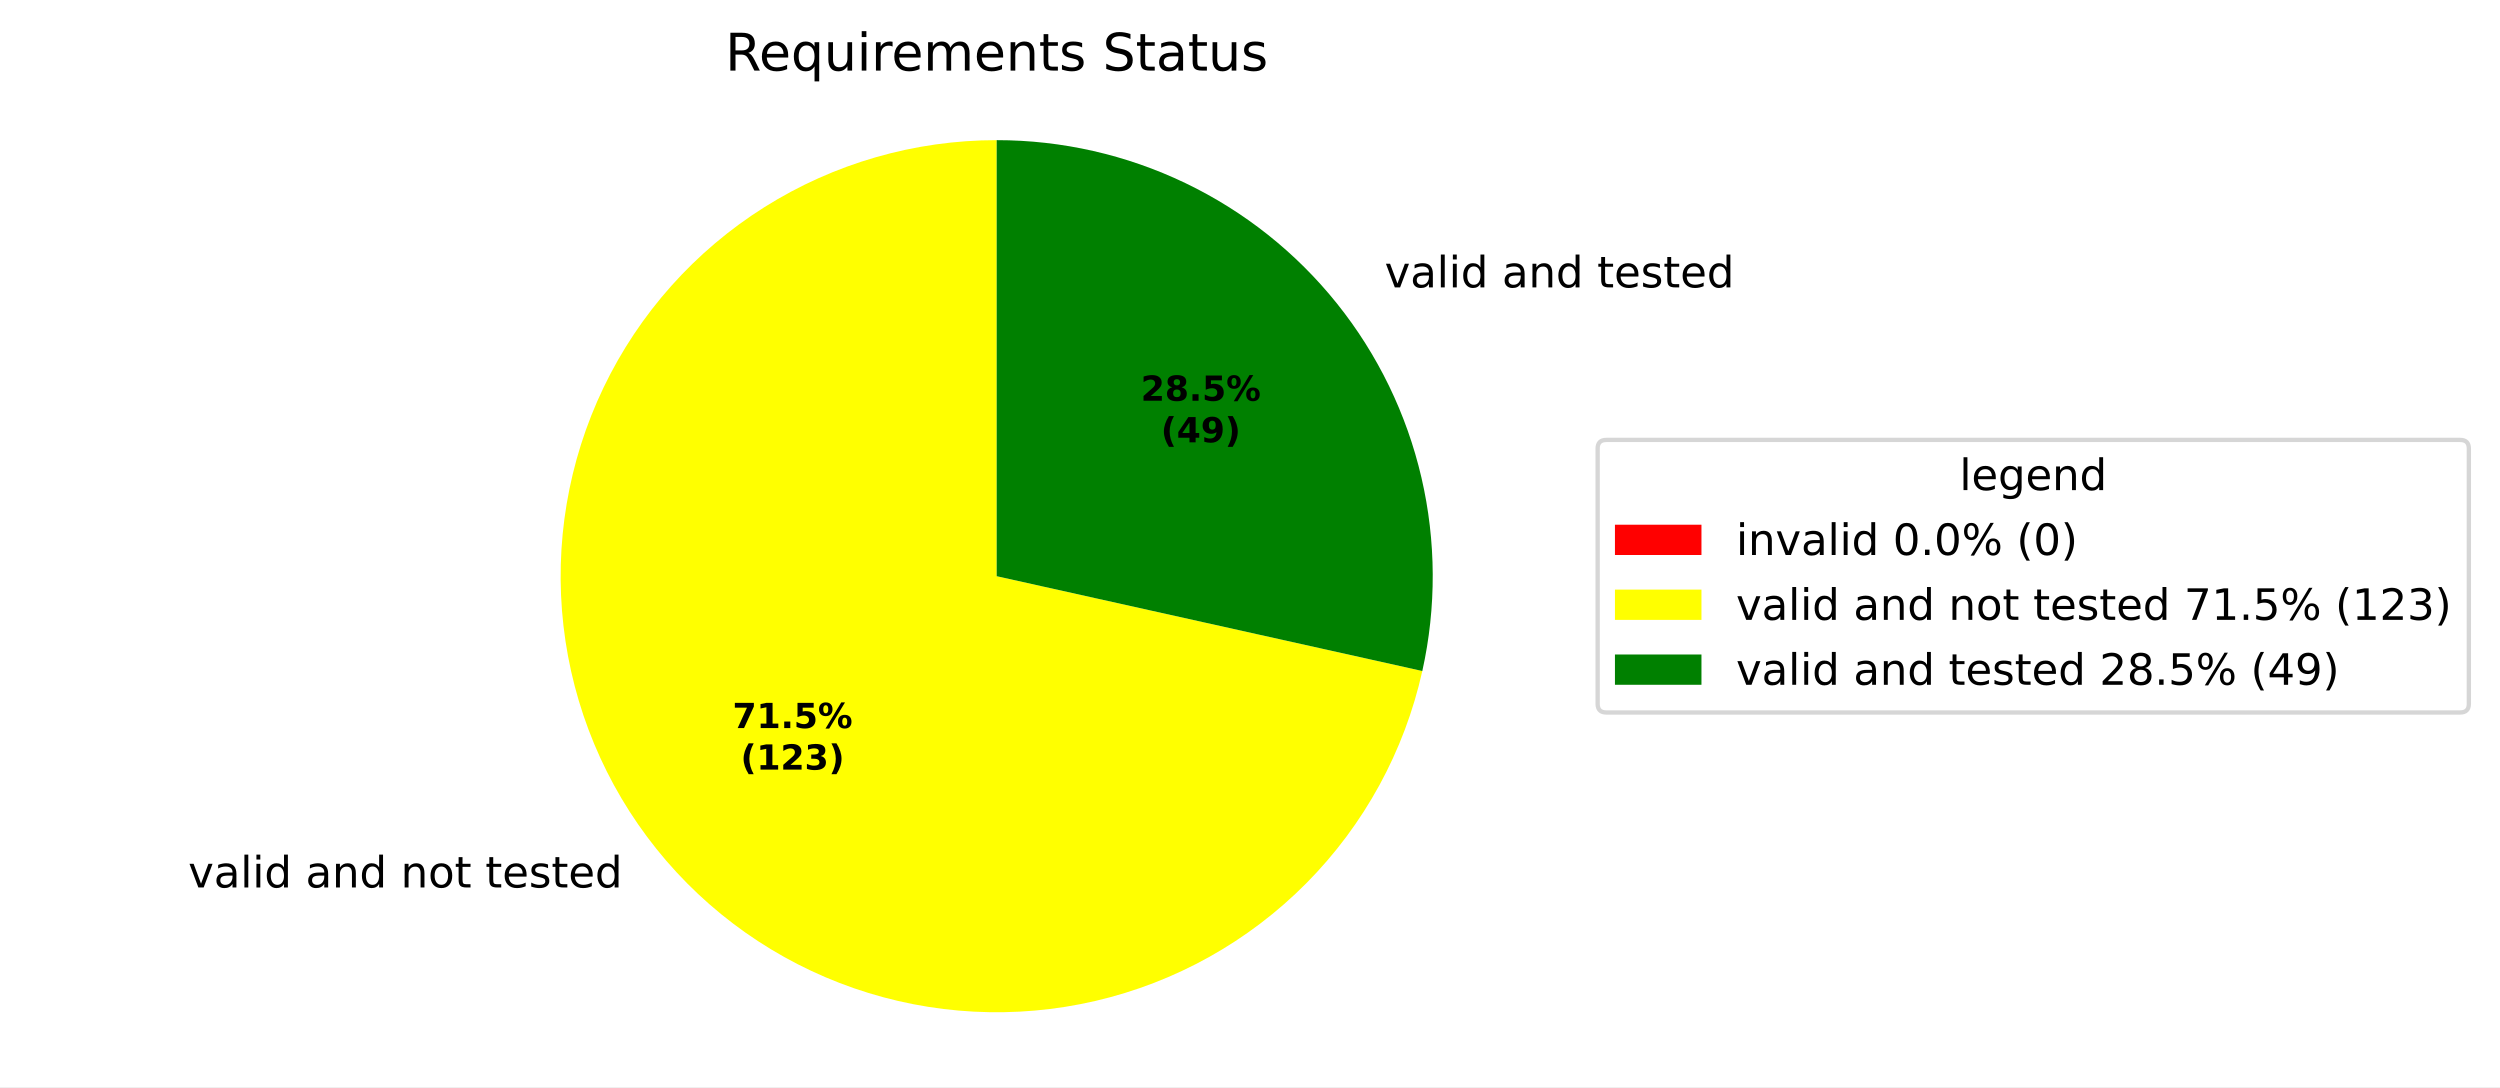
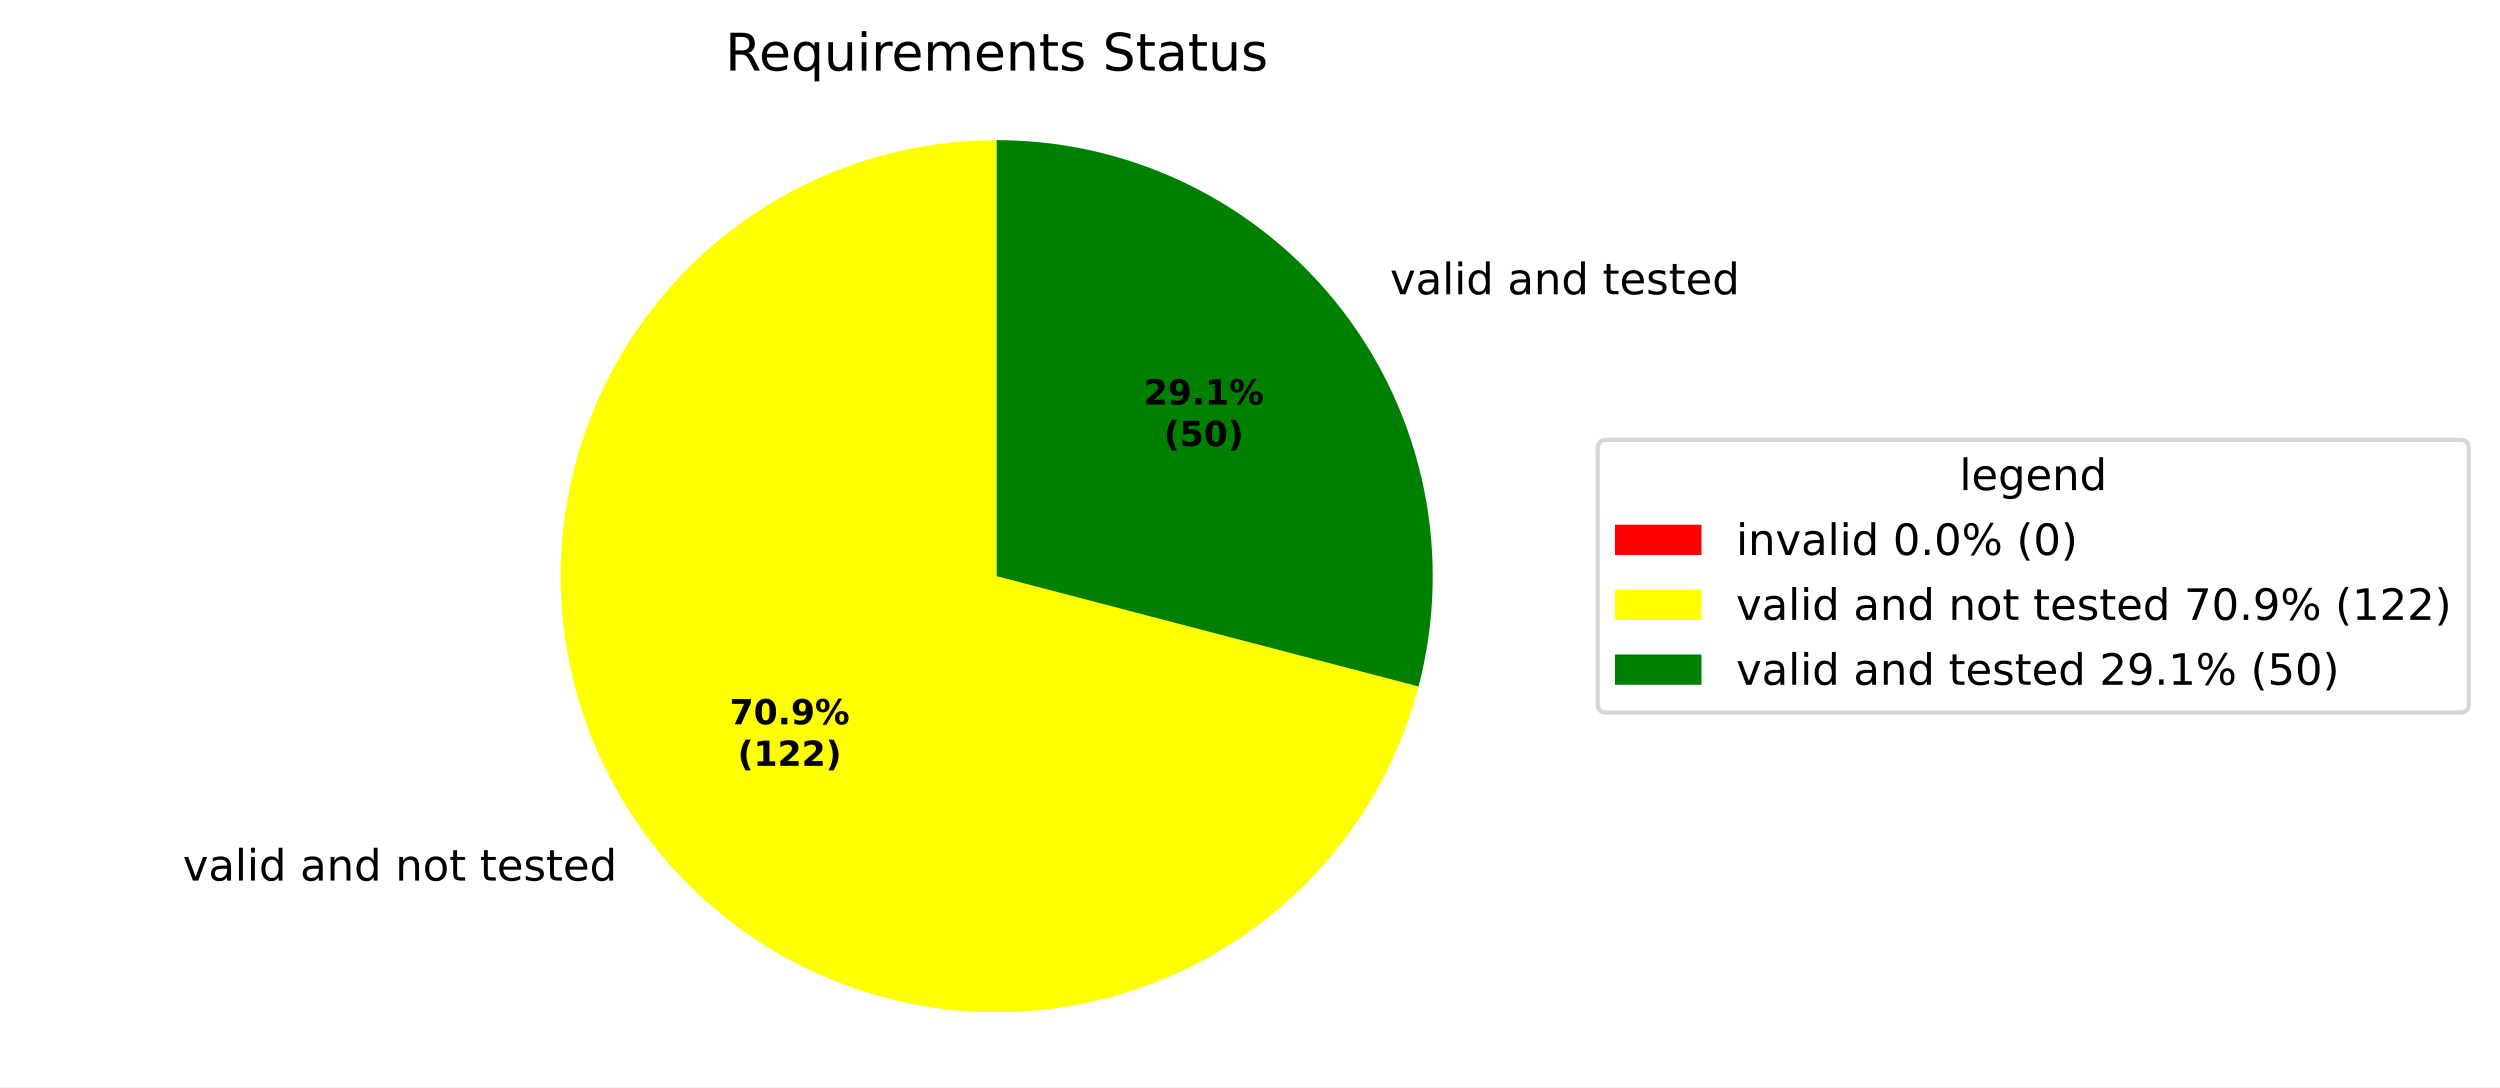
<svg xmlns="http://www.w3.org/2000/svg" xmlns:xlink="http://www.w3.org/1999/xlink" width="577.915pt" height="251.278pt" viewBox="0 0 577.915 251.278" version="1.1">
  <defs>
    <style type="text/css">*{stroke-linejoin: round; stroke-linecap: butt}</style>
  </defs>
  <g id="figure_1">
    <g id="patch_1">
      <path d="M 0 251.278  L 577.915 251.278  L 577.915 0  L 0 0  z " style="fill: #ffffff" />
    </g>
    <g id="axes_1">
      <g id="patch_2">
        <path d="M 230.4 32.398  C 230.4 32.398 230.4 32.398 230.4 32.398  L 230.4 133.198  z " style="fill: #ff0000" />
      </g>
      <g id="patch_3">
-         <path d="M 230.4 32.398  C 211.405 32.398 192.792 37.767 176.715 47.883  C 160.639 58 147.744 72.457 139.525 89.581  C 131.306 106.706 128.092 125.809 130.256 144.68  C 132.42 163.551 139.874 181.432 151.756 196.252  C 163.637 211.071 179.469 222.235 197.418 228.45  C 215.367 234.665 234.713 235.682 253.215 231.383  C 271.716 227.084 288.631 217.641 302.001 204.149  C 315.371 190.656 324.659 173.656 328.789 155.115  L 230.4 133.198  z " style="fill: #ffff00" />
+         <path d="M 230.4 32.398  C 211.562 32.398 193.095 37.679 177.106 47.639  C 161.116 57.599 148.234 71.845 139.927 88.753  C 131.621 105.661 128.219 124.564 130.108 143.307  C 131.997 162.051 139.104 179.894 150.617 194.805  C 162.13 209.715 177.596 221.104 195.252 227.672  C 212.908 234.241 232.057 235.73 250.516 231.971  C 268.976 228.211 286.017 219.351 299.697 206.401  C 313.378 193.45 323.158 176.92 327.923 158.694  L 230.4 133.198  z " style="fill: #ffff00" />
      </g>
      <g id="patch_4">
-         <path d="M 328.789 155.115  C 332.071 140.378 332.002 125.09 328.584 110.384  C 325.167 95.677 318.489 81.925 309.044 70.145  C 299.6 58.365 287.629 48.857 274.017 42.323  C 260.405 35.79 245.498 32.398 230.4 32.398  L 230.4 133.198  z " style="fill: #008000" />
+         <path d="M 327.923 158.694  C 331.82 143.786 332.248 128.181 329.172 113.082  C 326.097 97.983 319.601 83.788 310.183 71.592  C 300.765 59.396 288.675 49.52 274.845 42.726  C 261.015 35.931 245.809 32.398 230.4 32.398  L 230.4 133.198  z " style="fill: #008000" />
      </g>
      <g id="matplotlib.axis_1" />
      <g id="matplotlib.axis_2" />
      <g id="text_1">
-         <g transform="translate(40.33168 205.155) scale(0.1 -0.1)">
+         <g transform="translate(39.07938 203.5634) scale(0.1 -0.1)">
          <defs>
            <path id="DejaVuSans-3" transform="scale(0.015625)" />
            <path id="DejaVuSans-59" d="M 191 3500  L 800 3500  L 1894 563  L 2988 3500  L 3597 3500  L 2284 0  L 1503 0  L 191 3500  z " transform="scale(0.015625)" />
            <path id="DejaVuSans-44" d="M 2194 1759  Q 1497 1759 1228 1600  Q 959 1441 959 1056  Q 959 750 1161 570  Q 1363 391 1709 391  Q 2188 391 2477 730  Q 2766 1069 2766 1631  L 2766 1759  L 2194 1759  z M 3341 1997  L 3341 0  L 2766 0  L 2766 531  Q 2569 213 2275 61  Q 1981 -91 1556 -91  Q 1019 -91 701 211  Q 384 513 384 1019  Q 384 1609 779 1909  Q 1175 2209 1959 2209  L 2766 2209  L 2766 2266  Q 2766 2663 2505 2880  Q 2244 3097 1772 3097  Q 1472 3097 1187 3025  Q 903 2953 641 2809  L 641 3341  Q 956 3463 1253 3523  Q 1550 3584 1831 3584  Q 2591 3584 2966 3190  Q 3341 2797 3341 1997  z " transform="scale(0.015625)" />
            <path id="DejaVuSans-4f" d="M 603 4863  L 1178 4863  L 1178 0  L 603 0  L 603 4863  z " transform="scale(0.015625)" />
            <path id="DejaVuSans-4c" d="M 603 3500  L 1178 3500  L 1178 0  L 603 0  L 603 3500  z M 603 4863  L 1178 4863  L 1178 4134  L 603 4134  L 603 4863  z " transform="scale(0.015625)" />
            <path id="DejaVuSans-47" d="M 2906 2969  L 2906 4863  L 3481 4863  L 3481 0  L 2906 0  L 2906 525  Q 2725 213 2448 61  Q 2172 -91 1784 -91  Q 1150 -91 751 415  Q 353 922 353 1747  Q 353 2572 751 3078  Q 1150 3584 1784 3584  Q 2172 3584 2448 3432  Q 2725 3281 2906 2969  z M 947 1747  Q 947 1113 1208 752  Q 1469 391 1925 391  Q 2381 391 2643 752  Q 2906 1113 2906 1747  Q 2906 2381 2643 2742  Q 2381 3103 1925 3103  Q 1469 3103 1208 2742  Q 947 2381 947 1747  z " transform="scale(0.015625)" />
            <path id="DejaVuSans-51" d="M 3513 2113  L 3513 0  L 2938 0  L 2938 2094  Q 2938 2591 2744 2837  Q 2550 3084 2163 3084  Q 1697 3084 1428 2787  Q 1159 2491 1159 1978  L 1159 0  L 581 0  L 581 3500  L 1159 3500  L 1159 2956  Q 1366 3272 1645 3428  Q 1925 3584 2291 3584  Q 2894 3584 3203 3211  Q 3513 2838 3513 2113  z " transform="scale(0.015625)" />
            <path id="DejaVuSans-52" d="M 1959 3097  Q 1497 3097 1228 2736  Q 959 2375 959 1747  Q 959 1119 1226 758  Q 1494 397 1959 397  Q 2419 397 2687 759  Q 2956 1122 2956 1747  Q 2956 2369 2687 2733  Q 2419 3097 1959 3097  z M 1959 3584  Q 2709 3584 3137 3096  Q 3566 2609 3566 1747  Q 3566 888 3137 398  Q 2709 -91 1959 -91  Q 1206 -91 779 398  Q 353 888 353 1747  Q 353 2609 779 3096  Q 1206 3584 1959 3584  z " transform="scale(0.015625)" />
            <path id="DejaVuSans-57" d="M 1172 4494  L 1172 3500  L 2356 3500  L 2356 3053  L 1172 3053  L 1172 1153  Q 1172 725 1289 603  Q 1406 481 1766 481  L 2356 481  L 2356 0  L 1766 0  Q 1100 0 847 248  Q 594 497 594 1153  L 594 3053  L 172 3053  L 172 3500  L 594 3500  L 594 4494  L 1172 4494  z " transform="scale(0.015625)" />
            <path id="DejaVuSans-48" d="M 3597 1894  L 3597 1613  L 953 1613  Q 991 1019 1311 708  Q 1631 397 2203 397  Q 2534 397 2845 478  Q 3156 559 3463 722  L 3463 178  Q 3153 47 2828 -22  Q 2503 -91 2169 -91  Q 1331 -91 842 396  Q 353 884 353 1716  Q 353 2575 817 3079  Q 1281 3584 2069 3584  Q 2775 3584 3186 3129  Q 3597 2675 3597 1894  z M 3022 2063  Q 3016 2534 2758 2815  Q 2500 3097 2075 3097  Q 1594 3097 1305 2825  Q 1016 2553 972 2059  L 3022 2063  z " transform="scale(0.015625)" />
            <path id="DejaVuSans-56" d="M 2834 3397  L 2834 2853  Q 2591 2978 2328 3040  Q 2066 3103 1784 3103  Q 1356 3103 1142 2972  Q 928 2841 928 2578  Q 928 2378 1081 2264  Q 1234 2150 1697 2047  L 1894 2003  Q 2506 1872 2764 1633  Q 3022 1394 3022 966  Q 3022 478 2636 193  Q 2250 -91 1575 -91  Q 1294 -91 989 -36  Q 684 19 347 128  L 347 722  Q 666 556 975 473  Q 1284 391 1588 391  Q 1994 391 2212 530  Q 2431 669 2431 922  Q 2431 1156 2273 1281  Q 2116 1406 1581 1522  L 1381 1569  Q 847 1681 609 1914  Q 372 2147 372 2553  Q 372 3047 722 3315  Q 1072 3584 1716 3584  Q 2034 3584 2315 3537  Q 2597 3491 2834 3397  z " transform="scale(0.015625)" />
          </defs>
          <use xlink:href="#DejaVuSans-3" />
          <use xlink:href="#DejaVuSans-59" transform="translate(31.78125 0)" />
          <use xlink:href="#DejaVuSans-44" transform="translate(90.96875 0)" />
          <use xlink:href="#DejaVuSans-4f" transform="translate(152.25 0)" />
          <use xlink:href="#DejaVuSans-4c" transform="translate(180.0312 0)" />
          <use xlink:href="#DejaVuSans-47" transform="translate(207.8125 0)" />
          <use xlink:href="#DejaVuSans-3" transform="translate(271.2969 0)" />
          <use xlink:href="#DejaVuSans-44" transform="translate(303.0781 0)" />
          <use xlink:href="#DejaVuSans-51" transform="translate(364.3594 0)" />
          <use xlink:href="#DejaVuSans-47" transform="translate(427.7344 0)" />
          <use xlink:href="#DejaVuSans-3" transform="translate(491.2188 0)" />
          <use xlink:href="#DejaVuSans-51" transform="translate(523 0)" />
          <use xlink:href="#DejaVuSans-52" transform="translate(586.375 0)" />
          <use xlink:href="#DejaVuSans-57" transform="translate(647.5625 0)" />
          <use xlink:href="#DejaVuSans-3" transform="translate(686.7656 0)" />
          <use xlink:href="#DejaVuSans-57" transform="translate(718.5469 0)" />
          <use xlink:href="#DejaVuSans-48" transform="translate(757.75 0)" />
          <use xlink:href="#DejaVuSans-56" transform="translate(819.2812 0)" />
          <use xlink:href="#DejaVuSans-57" transform="translate(871.375 0)" />
          <use xlink:href="#DejaVuSans-48" transform="translate(910.5781 0)" />
          <use xlink:href="#DejaVuSans-47" transform="translate(972.1094 0)" />
        </g>
      </g>
      <g id="text_2">
-         <g transform="translate(316.9089 66.43771) scale(0.1 -0.1)">
+         <g transform="translate(318.1613 68.02928) scale(0.1 -0.1)">
          <use xlink:href="#DejaVuSans-3" />
          <use xlink:href="#DejaVuSans-59" transform="translate(31.78125 0)" />
          <use xlink:href="#DejaVuSans-44" transform="translate(90.96875 0)" />
          <use xlink:href="#DejaVuSans-4f" transform="translate(152.25 0)" />
          <use xlink:href="#DejaVuSans-4c" transform="translate(180.0312 0)" />
          <use xlink:href="#DejaVuSans-47" transform="translate(207.8125 0)" />
          <use xlink:href="#DejaVuSans-3" transform="translate(271.2969 0)" />
          <use xlink:href="#DejaVuSans-44" transform="translate(303.0781 0)" />
          <use xlink:href="#DejaVuSans-51" transform="translate(364.3594 0)" />
          <use xlink:href="#DejaVuSans-47" transform="translate(427.7344 0)" />
          <use xlink:href="#DejaVuSans-3" transform="translate(491.2188 0)" />
          <use xlink:href="#DejaVuSans-57" transform="translate(523 0)" />
          <use xlink:href="#DejaVuSans-48" transform="translate(562.2031 0)" />
          <use xlink:href="#DejaVuSans-56" transform="translate(623.7344 0)" />
          <use xlink:href="#DejaVuSans-57" transform="translate(675.8281 0)" />
          <use xlink:href="#DejaVuSans-48" transform="translate(715.0312 0)" />
          <use xlink:href="#DejaVuSans-47" transform="translate(776.5625 0)" />
        </g>
      </g>
      <g id="text_3">
-         <g transform="translate(169.3364 168.3076) scale(0.08 -0.08)">
+         <g transform="translate(168.6534 167.4395) scale(0.08 -0.08)">
          <defs>
            <path id="DejaVuSans-Bold-1a" d="M 428 4666  L 3944 4666  L 3944 3988  L 2125 0  L 953 0  L 2675 3781  L 428 3781  L 428 4666  z " transform="scale(0.015625)" />
+             <path id="DejaVuSans-Bold-13" d="M 2944 2338  Q 2944 3213 2780 3570  Q 2616 3928 2228 3928  Q 1841 3928 1675 3570  Q 1509 3213 1509 2338  Q 1509 1453 1675 1090  Q 1841 728 2228 728  Q 2613 728 2778 1090  Q 2944 1453 2944 2338  z M 4147 2328  Q 4147 1169 3647 539  Q 3147 -91 2228 -91  Q 1306 -91 806 539  Q 306 1169 306 2328  Q 306 3491 806 4120  Q 1306 4750 2228 4750  Q 3147 4750 3647 4120  Q 4147 3491 4147 2328  z " transform="scale(0.015625)" />
+             <path id="DejaVuSans-Bold-11" d="M 653 1209  L 1778 1209  L 1778 0  L 653 0  L 653 1209  z " transform="scale(0.015625)" />
+             <path id="DejaVuSans-Bold-1c" d="M 641 103  L 641 966  Q 928 831 1190 764  Q 1453 697 1709 697  Q 2247 697 2547 995  Q 2847 1294 2900 1881  Q 2688 1725 2447 1647  Q 2206 1569 1925 1569  Q 1209 1569 770 1986  Q 331 2403 331 3084  Q 331 3838 820 4291  Q 1309 4744 2131 4744  Q 3044 4744 3544 4128  Q 4044 3513 4044 2388  Q 4044 1231 3459 570  Q 2875 -91 1856 -91  Q 1528 -91 1228 -42  Q 928 6 641 103  z M 2125 2350  Q 2441 2350 2600 2554  Q 2759 2759 2759 3169  Q 2759 3575 2600 3781  Q 2441 3988 2125 3988  Q 1809 3988 1650 3781  Q 1491 3575 1491 3169  Q 1491 2759 1650 2554  Q 1809 2350 2125 2350  z " transform="scale(0.015625)" />
+             <path id="DejaVuSans-Bold-8" d="M 4959 1925  Q 4738 1925 4616 1733  Q 4494 1541 4494 1184  Q 4494 825 4614 633  Q 4734 441 4959 441  Q 5184 441 5303 633  Q 5422 825 5422 1184  Q 5422 1541 5301 1733  Q 5181 1925 4959 1925  z M 4959 2450  Q 5541 2450 5875 2112  Q 6209 1775 6209 1184  Q 6209 594 5875 251  Q 5541 -91 4959 -91  Q 4378 -91 4042 251  Q 3706 594 3706 1184  Q 3706 1772 4042 2111  Q 4378 2450 4959 2450  z M 2094 -91  L 1403 -91  L 4319 4750  L 5013 4750  L 2094 -91  z M 1453 4750  Q 2034 4750 2367 4411  Q 2700 4072 2700 3481  Q 2700 2891 2367 2550  Q 2034 2209 1453 2209  Q 872 2209 539 2550  Q 206 2891 206 3481  Q 206 4072 539 4411  Q 872 4750 1453 4750  z M 1453 4225  Q 1228 4225 1106 4031  Q 984 3838 984 3481  Q 984 3122 1106 2926  Q 1228 2731 1453 2731  Q 1678 2731 1798 2926  Q 1919 3122 1919 3481  Q 1919 3838 1797 4031  Q 1675 4225 1453 4225  z " transform="scale(0.015625)" />
+           </defs>
+           <use xlink:href="#DejaVuSans-Bold-1a" />
+           <use xlink:href="#DejaVuSans-Bold-13" transform="translate(69.57812 0)" />
+           <use xlink:href="#DejaVuSans-Bold-11" transform="translate(139.1562 0)" />
+           <use xlink:href="#DejaVuSans-Bold-1c" transform="translate(177.1406 0)" />
+           <use xlink:href="#DejaVuSans-Bold-8" transform="translate(246.7188 0)" />
+         </g>
+         <g transform="translate(170.5246 177.041) scale(0.08 -0.08)">
+           <defs>
+             <path id="DejaVuSans-Bold-b" d="M 2413 -844  L 1484 -844  Q 1006 -72 778 623  Q 550 1319 550 2003  Q 550 2688 779 3389  Q 1009 4091 1484 4856  L 2413 4856  Q 2013 4116 1813 3408  Q 1613 2700 1613 2009  Q 1613 1319 1811 609  Q 2009 -100 2413 -844  z " transform="scale(0.015625)" />
            <path id="DejaVuSans-Bold-14" d="M 750 831  L 1813 831  L 1813 3847  L 722 3622  L 722 4441  L 1806 4666  L 2950 4666  L 2950 831  L 4013 831  L 4013 0  L 750 0  L 750 831  z " transform="scale(0.015625)" />
-             <path id="DejaVuSans-Bold-11" d="M 653 1209  L 1778 1209  L 1778 0  L 653 0  L 653 1209  z " transform="scale(0.015625)" />
-             <path id="DejaVuSans-Bold-18" d="M 678 4666  L 3669 4666  L 3669 3781  L 1638 3781  L 1638 3059  Q 1775 3097 1914 3117  Q 2053 3138 2203 3138  Q 3056 3138 3531 2711  Q 4006 2284 4006 1522  Q 4006 766 3489 337  Q 2972 -91 2053 -91  Q 1656 -91 1267 -14  Q 878 63 494 219  L 494 1166  Q 875 947 1217 837  Q 1559 728 1863 728  Q 2300 728 2551 942  Q 2803 1156 2803 1522  Q 2803 1891 2551 2103  Q 2300 2316 1863 2316  Q 1603 2316 1309 2248  Q 1016 2181 678 2041  L 678 4666  z " transform="scale(0.015625)" />
-             <path id="DejaVuSans-Bold-8" d="M 4959 1925  Q 4738 1925 4616 1733  Q 4494 1541 4494 1184  Q 4494 825 4614 633  Q 4734 441 4959 441  Q 5184 441 5303 633  Q 5422 825 5422 1184  Q 5422 1541 5301 1733  Q 5181 1925 4959 1925  z M 4959 2450  Q 5541 2450 5875 2112  Q 6209 1775 6209 1184  Q 6209 594 5875 251  Q 5541 -91 4959 -91  Q 4378 -91 4042 251  Q 3706 594 3706 1184  Q 3706 1772 4042 2111  Q 4378 2450 4959 2450  z M 2094 -91  L 1403 -91  L 4319 4750  L 5013 4750  L 2094 -91  z M 1453 4750  Q 2034 4750 2367 4411  Q 2700 4072 2700 3481  Q 2700 2891 2367 2550  Q 2034 2209 1453 2209  Q 872 2209 539 2550  Q 206 2891 206 3481  Q 206 4072 539 4411  Q 872 4750 1453 4750  z M 1453 4225  Q 1228 4225 1106 4031  Q 984 3838 984 3481  Q 984 3122 1106 2926  Q 1228 2731 1453 2731  Q 1678 2731 1798 2926  Q 1919 3122 1919 3481  Q 1919 3838 1797 4031  Q 1675 4225 1453 4225  z " transform="scale(0.015625)" />
-           </defs>
-           <use xlink:href="#DejaVuSans-Bold-1a" />
-           <use xlink:href="#DejaVuSans-Bold-14" transform="translate(69.57812 0)" />
-           <use xlink:href="#DejaVuSans-Bold-11" transform="translate(139.1562 0)" />
-           <use xlink:href="#DejaVuSans-Bold-18" transform="translate(177.1406 0)" />
-           <use xlink:href="#DejaVuSans-Bold-8" transform="translate(246.7188 0)" />
-         </g>
-         <g transform="translate(171.2077 177.9092) scale(0.08 -0.08)">
-           <defs>
-             <path id="DejaVuSans-Bold-b" d="M 2413 -844  L 1484 -844  Q 1006 -72 778 623  Q 550 1319 550 2003  Q 550 2688 779 3389  Q 1009 4091 1484 4856  L 2413 4856  Q 2013 4116 1813 3408  Q 1613 2700 1613 2009  Q 1613 1319 1811 609  Q 2009 -100 2413 -844  z " transform="scale(0.015625)" />
            <path id="DejaVuSans-Bold-15" d="M 1844 884  L 3897 884  L 3897 0  L 506 0  L 506 884  L 2209 2388  Q 2438 2594 2547 2791  Q 2656 2988 2656 3200  Q 2656 3528 2436 3728  Q 2216 3928 1850 3928  Q 1569 3928 1234 3808  Q 900 3688 519 3450  L 519 4475  Q 925 4609 1322 4679  Q 1719 4750 2100 4750  Q 2938 4750 3402 4381  Q 3866 4013 3866 3353  Q 3866 2972 3669 2642  Q 3472 2313 2841 1759  L 1844 884  z " transform="scale(0.015625)" />
-             <path id="DejaVuSans-Bold-16" d="M 2981 2516  Q 3453 2394 3698 2092  Q 3944 1791 3944 1325  Q 3944 631 3412 270  Q 2881 -91 1863 -91  Q 1503 -91 1142 -33  Q 781 25 428 141  L 428 1069  Q 766 900 1098 814  Q 1431 728 1753 728  Q 2231 728 2486 893  Q 2741 1059 2741 1369  Q 2741 1688 2480 1852  Q 2219 2016 1709 2016  L 1228 2016  L 1228 2791  L 1734 2791  Q 2188 2791 2409 2933  Q 2631 3075 2631 3366  Q 2631 3634 2415 3781  Q 2200 3928 1806 3928  Q 1516 3928 1219 3862  Q 922 3797 628 3669  L 628 4550  Q 984 4650 1334 4700  Q 1684 4750 2022 4750  Q 2931 4750 3382 4451  Q 3834 4153 3834 3553  Q 3834 3144 3618 2883  Q 3403 2622 2981 2516  z " transform="scale(0.015625)" />
            <path id="DejaVuSans-Bold-c" d="M 513 -844  Q 913 -100 1113 609  Q 1313 1319 1313 2009  Q 1313 2700 1113 3408  Q 913 4116 513 4856  L 1441 4856  Q 1916 4091 2145 3389  Q 2375 2688 2375 2003  Q 2375 1319 2147 623  Q 1919 -72 1441 -844  L 513 -844  z " transform="scale(0.015625)" />
          </defs>
          <use xlink:href="#DejaVuSans-Bold-b" />
          <use xlink:href="#DejaVuSans-Bold-14" transform="translate(45.70312 0)" />
          <use xlink:href="#DejaVuSans-Bold-15" transform="translate(115.2812 0)" />
-           <use xlink:href="#DejaVuSans-Bold-16" transform="translate(184.8594 0)" />
+           <use xlink:href="#DejaVuSans-Bold-15" transform="translate(184.8594 0)" />
          <use xlink:href="#DejaVuSans-Bold-c" transform="translate(254.4375 0)" />
        </g>
      </g>
      <g id="text_4">
-         <g transform="translate(263.7098 92.64366) scale(0.08 -0.08)">
-           <defs>
-             <path id="DejaVuSans-Bold-1b" d="M 2228 2088  Q 1891 2088 1709 1903  Q 1528 1719 1528 1375  Q 1528 1031 1709 848  Q 1891 666 2228 666  Q 2563 666 2741 848  Q 2919 1031 2919 1375  Q 2919 1722 2741 1905  Q 2563 2088 2228 2088  z M 1350 2484  Q 925 2613 709 2878  Q 494 3144 494 3541  Q 494 4131 934 4440  Q 1375 4750 2228 4750  Q 3075 4750 3515 4442  Q 3956 4134 3956 3541  Q 3956 3144 3739 2878  Q 3522 2613 3097 2484  Q 3572 2353 3814 2058  Q 4056 1763 4056 1313  Q 4056 619 3595 264  Q 3134 -91 2228 -91  Q 1319 -91 855 264  Q 391 619 391 1313  Q 391 1763 633 2058  Q 875 2353 1350 2484  z M 1631 3419  Q 1631 3141 1786 2991  Q 1941 2841 2228 2841  Q 2509 2841 2662 2991  Q 2816 3141 2816 3419  Q 2816 3697 2662 3845  Q 2509 3994 2228 3994  Q 1941 3994 1786 3844  Q 1631 3694 1631 3419  z " transform="scale(0.015625)" />
-           </defs>
+         <g transform="translate(264.3929 93.51178) scale(0.08 -0.08)">
          <use xlink:href="#DejaVuSans-Bold-15" />
-           <use xlink:href="#DejaVuSans-Bold-1b" transform="translate(69.57812 0)" />
+           <use xlink:href="#DejaVuSans-Bold-1c" transform="translate(69.57812 0)" />
          <use xlink:href="#DejaVuSans-Bold-11" transform="translate(139.1562 0)" />
-           <use xlink:href="#DejaVuSans-Bold-18" transform="translate(177.1406 0)" />
+           <use xlink:href="#DejaVuSans-Bold-14" transform="translate(177.1406 0)" />
          <use xlink:href="#DejaVuSans-Bold-8" transform="translate(246.7188 0)" />
        </g>
-         <g transform="translate(268.3642 102.2452) scale(0.08 -0.08)">
-           <defs>
-             <path id="DejaVuSans-Bold-17" d="M 2356 3675  L 1038 1722  L 2356 1722  L 2356 3675  z M 2156 4666  L 3494 4666  L 3494 1722  L 4159 1722  L 4159 850  L 3494 850  L 3494 0  L 2356 0  L 2356 850  L 288 850  L 288 1881  L 2156 4666  z " transform="scale(0.015625)" />
-             <path id="DejaVuSans-Bold-1c" d="M 641 103  L 641 966  Q 928 831 1190 764  Q 1453 697 1709 697  Q 2247 697 2547 995  Q 2847 1294 2900 1881  Q 2688 1725 2447 1647  Q 2206 1569 1925 1569  Q 1209 1569 770 1986  Q 331 2403 331 3084  Q 331 3838 820 4291  Q 1309 4744 2131 4744  Q 3044 4744 3544 4128  Q 4044 3513 4044 2388  Q 4044 1231 3459 570  Q 2875 -91 1856 -91  Q 1528 -91 1228 -42  Q 928 6 641 103  z M 2125 2350  Q 2441 2350 2600 2554  Q 2759 2759 2759 3169  Q 2759 3575 2600 3781  Q 2441 3988 2125 3988  Q 1809 3988 1650 3781  Q 1491 3575 1491 3169  Q 1491 2759 1650 2554  Q 1809 2350 2125 2350  z " transform="scale(0.015625)" />
+         <g transform="translate(269.0473 103.1133) scale(0.08 -0.08)">
+           <defs>
+             <path id="DejaVuSans-Bold-18" d="M 678 4666  L 3669 4666  L 3669 3781  L 1638 3781  L 1638 3059  Q 1775 3097 1914 3117  Q 2053 3138 2203 3138  Q 3056 3138 3531 2711  Q 4006 2284 4006 1522  Q 4006 766 3489 337  Q 2972 -91 2053 -91  Q 1656 -91 1267 -14  Q 878 63 494 219  L 494 1166  Q 875 947 1217 837  Q 1559 728 1863 728  Q 2300 728 2551 942  Q 2803 1156 2803 1522  Q 2803 1891 2551 2103  Q 2300 2316 1863 2316  Q 1603 2316 1309 2248  Q 1016 2181 678 2041  L 678 4666  z " transform="scale(0.015625)" />
          </defs>
          <use xlink:href="#DejaVuSans-Bold-b" />
-           <use xlink:href="#DejaVuSans-Bold-17" transform="translate(45.70312 0)" />
-           <use xlink:href="#DejaVuSans-Bold-1c" transform="translate(115.2812 0)" />
+           <use xlink:href="#DejaVuSans-Bold-18" transform="translate(45.70312 0)" />
+           <use xlink:href="#DejaVuSans-Bold-13" transform="translate(115.2812 0)" />
          <use xlink:href="#DejaVuSans-Bold-c" transform="translate(184.8594 0)" />
        </g>
      </g>
      <g id="text_5">
        <g transform="translate(167.6616 16.31812) scale(0.12 -0.12)">
          <defs>
            <path id="DejaVuSans-35" d="M 2841 2188  Q 3044 2119 3236 1894  Q 3428 1669 3622 1275  L 4263 0  L 3584 0  L 2988 1197  Q 2756 1666 2539 1819  Q 2322 1972 1947 1972  L 1259 1972  L 1259 0  L 628 0  L 628 4666  L 2053 4666  Q 2853 4666 3247 4331  Q 3641 3997 3641 3322  Q 3641 2881 3436 2590  Q 3231 2300 2841 2188  z M 1259 4147  L 1259 2491  L 2053 2491  Q 2509 2491 2742 2702  Q 2975 2913 2975 3322  Q 2975 3731 2742 3939  Q 2509 4147 2053 4147  L 1259 4147  z " transform="scale(0.015625)" />
            <path id="DejaVuSans-54" d="M 947 1747  Q 947 1113 1208 752  Q 1469 391 1925 391  Q 2381 391 2643 752  Q 2906 1113 2906 1747  Q 2906 2381 2643 2742  Q 2381 3103 1925 3103  Q 1469 3103 1208 2742  Q 947 2381 947 1747  z M 2906 525  Q 2725 213 2448 61  Q 2172 -91 1784 -91  Q 1150 -91 751 415  Q 353 922 353 1747  Q 353 2572 751 3078  Q 1150 3584 1784 3584  Q 2172 3584 2448 3432  Q 2725 3281 2906 2969  L 2906 3500  L 3481 3500  L 3481 -1331  L 2906 -1331  L 2906 525  z " transform="scale(0.015625)" />
            <path id="DejaVuSans-58" d="M 544 1381  L 544 3500  L 1119 3500  L 1119 1403  Q 1119 906 1312 657  Q 1506 409 1894 409  Q 2359 409 2629 706  Q 2900 1003 2900 1516  L 2900 3500  L 3475 3500  L 3475 0  L 2900 0  L 2900 538  Q 2691 219 2414 64  Q 2138 -91 1772 -91  Q 1169 -91 856 284  Q 544 659 544 1381  z M 1991 3584  L 1991 3584  z " transform="scale(0.015625)" />
            <path id="DejaVuSans-55" d="M 2631 2963  Q 2534 3019 2420 3045  Q 2306 3072 2169 3072  Q 1681 3072 1420 2755  Q 1159 2438 1159 1844  L 1159 0  L 581 0  L 581 3500  L 1159 3500  L 1159 2956  Q 1341 3275 1631 3429  Q 1922 3584 2338 3584  Q 2397 3584 2469 3576  Q 2541 3569 2628 3553  L 2631 2963  z " transform="scale(0.015625)" />
            <path id="DejaVuSans-50" d="M 3328 2828  Q 3544 3216 3844 3400  Q 4144 3584 4550 3584  Q 5097 3584 5394 3201  Q 5691 2819 5691 2113  L 5691 0  L 5113 0  L 5113 2094  Q 5113 2597 4934 2840  Q 4756 3084 4391 3084  Q 3944 3084 3684 2787  Q 3425 2491 3425 1978  L 3425 0  L 2847 0  L 2847 2094  Q 2847 2600 2669 2842  Q 2491 3084 2119 3084  Q 1678 3084 1418 2786  Q 1159 2488 1159 1978  L 1159 0  L 581 0  L 581 3500  L 1159 3500  L 1159 2956  Q 1356 3278 1631 3431  Q 1906 3584 2284 3584  Q 2666 3584 2933 3390  Q 3200 3197 3328 2828  z " transform="scale(0.015625)" />
            <path id="DejaVuSans-36" d="M 3425 4513  L 3425 3897  Q 3066 4069 2747 4153  Q 2428 4238 2131 4238  Q 1616 4238 1336 4038  Q 1056 3838 1056 3469  Q 1056 3159 1242 3001  Q 1428 2844 1947 2747  L 2328 2669  Q 3034 2534 3370 2195  Q 3706 1856 3706 1288  Q 3706 609 3251 259  Q 2797 -91 1919 -91  Q 1588 -91 1214 -16  Q 841 59 441 206  L 441 856  Q 825 641 1194 531  Q 1563 422 1919 422  Q 2459 422 2753 634  Q 3047 847 3047 1241  Q 3047 1584 2836 1778  Q 2625 1972 2144 2069  L 1759 2144  Q 1053 2284 737 2584  Q 422 2884 422 3419  Q 422 4038 858 4394  Q 1294 4750 2059 4750  Q 2388 4750 2728 4690  Q 3069 4631 3425 4513  z " transform="scale(0.015625)" />
          </defs>
          <use xlink:href="#DejaVuSans-35" />
          <use xlink:href="#DejaVuSans-48" transform="translate(65 0)" />
          <use xlink:href="#DejaVuSans-54" transform="translate(126.5312 0)" />
          <use xlink:href="#DejaVuSans-58" transform="translate(190.0156 0)" />
          <use xlink:href="#DejaVuSans-4c" transform="translate(253.3906 0)" />
          <use xlink:href="#DejaVuSans-55" transform="translate(281.1719 0)" />
          <use xlink:href="#DejaVuSans-48" transform="translate(320.0781 0)" />
          <use xlink:href="#DejaVuSans-50" transform="translate(381.6094 0)" />
          <use xlink:href="#DejaVuSans-48" transform="translate(479.0156 0)" />
          <use xlink:href="#DejaVuSans-51" transform="translate(540.5469 0)" />
          <use xlink:href="#DejaVuSans-57" transform="translate(603.9219 0)" />
          <use xlink:href="#DejaVuSans-56" transform="translate(643.125 0)" />
          <use xlink:href="#DejaVuSans-3" transform="translate(695.2188 0)" />
          <use xlink:href="#DejaVuSans-36" transform="translate(727 0)" />
          <use xlink:href="#DejaVuSans-57" transform="translate(790.4844 0)" />
          <use xlink:href="#DejaVuSans-44" transform="translate(829.6875 0)" />
          <use xlink:href="#DejaVuSans-57" transform="translate(890.9688 0)" />
          <use xlink:href="#DejaVuSans-58" transform="translate(930.1719 0)" />
          <use xlink:href="#DejaVuSans-56" transform="translate(993.5469 0)" />
        </g>
      </g>
      <g id="legend_1">
        <g id="patch_5">
          <path d="M 371.32 164.7  L 568.715 164.7  Q 570.715 164.7 570.715 162.7  L 570.715 103.697  Q 570.715 101.697 568.715 101.697  L 371.32 101.697  Q 369.32 101.697 369.32 103.697  L 369.32 162.7  Q 369.32 164.7 371.32 164.7  z " style="fill: #ffffff; opacity: 0.8; stroke: #cccccc; stroke-linejoin: miter" />
        </g>
        <g id="text_6">
          <g transform="translate(452.9583 113.295) scale(0.1 -0.1)">
            <defs>
              <path id="DejaVuSans-4a" d="M 2906 1791  Q 2906 2416 2648 2759  Q 2391 3103 1925 3103  Q 1463 3103 1205 2759  Q 947 2416 947 1791  Q 947 1169 1205 825  Q 1463 481 1925 481  Q 2391 481 2648 825  Q 2906 1169 2906 1791  z M 3481 434  Q 3481 -459 3084 -895  Q 2688 -1331 1869 -1331  Q 1566 -1331 1297 -1286  Q 1028 -1241 775 -1147  L 775 -588  Q 1028 -725 1275 -790  Q 1522 -856 1778 -856  Q 2344 -856 2625 -561  Q 2906 -266 2906 331  L 2906 616  Q 2728 306 2450 153  Q 2172 0 1784 0  Q 1141 0 747 490  Q 353 981 353 1791  Q 353 2603 747 3093  Q 1141 3584 1784 3584  Q 2172 3584 2450 3431  Q 2728 3278 2906 2969  L 2906 3500  L 3481 3500  L 3481 434  z " transform="scale(0.015625)" />
            </defs>
            <use xlink:href="#DejaVuSans-4f" />
            <use xlink:href="#DejaVuSans-48" transform="translate(27.78125 0)" />
            <use xlink:href="#DejaVuSans-4a" transform="translate(89.3125 0)" />
            <use xlink:href="#DejaVuSans-48" transform="translate(152.7969 0)" />
            <use xlink:href="#DejaVuSans-51" transform="translate(214.3281 0)" />
            <use xlink:href="#DejaVuSans-47" transform="translate(277.7031 0)" />
          </g>
        </g>
        <g id="patch_6">
          <path d="M 373.32 128.296  L 393.32 128.296  L 393.32 121.296  L 373.32 121.296  z " style="fill: #ff0000" />
        </g>
        <g id="text_7">
          <g transform="translate(401.32 128.2958) scale(0.1 -0.1)">
            <defs>
              <path id="DejaVuSans-13" d="M 2034 4250  Q 1547 4250 1301 3770  Q 1056 3291 1056 2328  Q 1056 1369 1301 889  Q 1547 409 2034 409  Q 2525 409 2770 889  Q 3016 1369 3016 2328  Q 3016 3291 2770 3770  Q 2525 4250 2034 4250  z M 2034 4750  Q 2819 4750 3233 4129  Q 3647 3509 3647 2328  Q 3647 1150 3233 529  Q 2819 -91 2034 -91  Q 1250 -91 836 529  Q 422 1150 422 2328  Q 422 3509 836 4129  Q 1250 4750 2034 4750  z " transform="scale(0.015625)" />
              <path id="DejaVuSans-11" d="M 684 794  L 1344 794  L 1344 0  L 684 0  L 684 794  z " transform="scale(0.015625)" />
              <path id="DejaVuSans-8" d="M 4653 2053  Q 4381 2053 4226 1822  Q 4072 1591 4072 1178  Q 4072 772 4226 539  Q 4381 306 4653 306  Q 4919 306 5073 539  Q 5228 772 5228 1178  Q 5228 1588 5073 1820  Q 4919 2053 4653 2053  z M 4653 2450  Q 5147 2450 5437 2106  Q 5728 1763 5728 1178  Q 5728 594 5436 251  Q 5144 -91 4653 -91  Q 4153 -91 3862 251  Q 3572 594 3572 1178  Q 3572 1766 3864 2108  Q 4156 2450 4653 2450  z M 1428 4353  Q 1159 4353 1004 4120  Q 850 3888 850 3481  Q 850 3069 1003 2837  Q 1156 2606 1428 2606  Q 1700 2606 1854 2837  Q 2009 3069 2009 3481  Q 2009 3884 1853 4118  Q 1697 4353 1428 4353  z M 4250 4750  L 4750 4750  L 1831 -91  L 1331 -91  L 4250 4750  z M 1428 4750  Q 1922 4750 2215 4408  Q 2509 4066 2509 3481  Q 2509 2891 2217 2550  Q 1925 2209 1428 2209  Q 931 2209 642 2551  Q 353 2894 353 3481  Q 353 4063 643 4406  Q 934 4750 1428 4750  z " transform="scale(0.015625)" />
              <path id="DejaVuSans-b" d="M 1984 4856  Q 1566 4138 1362 3434  Q 1159 2731 1159 2009  Q 1159 1288 1364 580  Q 1569 -128 1984 -844  L 1484 -844  Q 1016 -109 783 600  Q 550 1309 550 2009  Q 550 2706 781 3412  Q 1013 4119 1484 4856  L 1984 4856  z " transform="scale(0.015625)" />
              <path id="DejaVuSans-c" d="M 513 4856  L 1013 4856  Q 1481 4119 1714 3412  Q 1947 2706 1947 2009  Q 1947 1309 1714 600  Q 1481 -109 1013 -844  L 513 -844  Q 928 -128 1133 580  Q 1338 1288 1338 2009  Q 1338 2731 1133 3434  Q 928 4138 513 4856  z " transform="scale(0.015625)" />
            </defs>
            <use xlink:href="#DejaVuSans-4c" />
            <use xlink:href="#DejaVuSans-51" transform="translate(27.78125 0)" />
            <use xlink:href="#DejaVuSans-59" transform="translate(91.15625 0)" />
            <use xlink:href="#DejaVuSans-44" transform="translate(150.3438 0)" />
            <use xlink:href="#DejaVuSans-4f" transform="translate(211.625 0)" />
            <use xlink:href="#DejaVuSans-4c" transform="translate(239.4062 0)" />
            <use xlink:href="#DejaVuSans-47" transform="translate(267.1875 0)" />
            <use xlink:href="#DejaVuSans-3" transform="translate(330.6719 0)" />
            <use xlink:href="#DejaVuSans-13" transform="translate(362.4531 0)" />
            <use xlink:href="#DejaVuSans-11" transform="translate(426.0781 0)" />
            <use xlink:href="#DejaVuSans-13" transform="translate(457.8594 0)" />
            <use xlink:href="#DejaVuSans-8" transform="translate(521.4844 0)" />
            <use xlink:href="#DejaVuSans-3" transform="translate(616.5 0)" />
            <use xlink:href="#DejaVuSans-b" transform="translate(648.2812 0)" />
            <use xlink:href="#DejaVuSans-13" transform="translate(687.2969 0)" />
            <use xlink:href="#DejaVuSans-c" transform="translate(750.9219 0)" />
          </g>
        </g>
        <g id="patch_7">
          <path d="M 373.32 143.297  L 393.32 143.297  L 393.32 136.297  L 373.32 136.297  z " style="fill: #ffff00" />
        </g>
        <g id="text_8">
          <g transform="translate(401.32 143.2966) scale(0.1 -0.1)">
            <defs>
              <path id="DejaVuSans-1a" d="M 525 4666  L 3525 4666  L 3525 4397  L 1831 0  L 1172 0  L 2766 4134  L 525 4134  L 525 4666  z " transform="scale(0.015625)" />
+               <path id="DejaVuSans-1c" d="M 703 97  L 703 672  Q 941 559 1184 500  Q 1428 441 1663 441  Q 2288 441 2617 861  Q 2947 1281 2994 2138  Q 2813 1869 2534 1725  Q 2256 1581 1919 1581  Q 1219 1581 811 2004  Q 403 2428 403 3163  Q 403 3881 828 4315  Q 1253 4750 1959 4750  Q 2769 4750 3195 4129  Q 3622 3509 3622 2328  Q 3622 1225 3098 567  Q 2575 -91 1691 -91  Q 1453 -91 1209 -44  Q 966 3 703 97  z M 1959 2075  Q 2384 2075 2632 2365  Q 2881 2656 2881 3163  Q 2881 3666 2632 3958  Q 2384 4250 1959 4250  Q 1534 4250 1286 3958  Q 1038 3666 1038 3163  Q 1038 2656 1286 2365  Q 1534 2075 1959 2075  z " transform="scale(0.015625)" />
              <path id="DejaVuSans-14" d="M 794 531  L 1825 531  L 1825 4091  L 703 3866  L 703 4441  L 1819 4666  L 2450 4666  L 2450 531  L 3481 531  L 3481 0  L 794 0  L 794 531  z " transform="scale(0.015625)" />
-               <path id="DejaVuSans-18" d="M 691 4666  L 3169 4666  L 3169 4134  L 1269 4134  L 1269 2991  Q 1406 3038 1543 3061  Q 1681 3084 1819 3084  Q 2600 3084 3056 2656  Q 3513 2228 3513 1497  Q 3513 744 3044 326  Q 2575 -91 1722 -91  Q 1428 -91 1123 -41  Q 819 9 494 109  L 494 744  Q 775 591 1075 516  Q 1375 441 1709 441  Q 2250 441 2565 725  Q 2881 1009 2881 1497  Q 2881 1984 2565 2268  Q 2250 2553 1709 2553  Q 1456 2553 1204 2497  Q 953 2441 691 2322  L 691 4666  z " transform="scale(0.015625)" />
              <path id="DejaVuSans-15" d="M 1228 531  L 3431 531  L 3431 0  L 469 0  L 469 531  Q 828 903 1448 1529  Q 2069 2156 2228 2338  Q 2531 2678 2651 2914  Q 2772 3150 2772 3378  Q 2772 3750 2511 3984  Q 2250 4219 1831 4219  Q 1534 4219 1204 4116  Q 875 4013 500 3803  L 500 4441  Q 881 4594 1212 4672  Q 1544 4750 1819 4750  Q 2544 4750 2975 4387  Q 3406 4025 3406 3419  Q 3406 3131 3298 2873  Q 3191 2616 2906 2266  Q 2828 2175 2409 1742  Q 1991 1309 1228 531  z " transform="scale(0.015625)" />
-               <path id="DejaVuSans-16" d="M 2597 2516  Q 3050 2419 3304 2112  Q 3559 1806 3559 1356  Q 3559 666 3084 287  Q 2609 -91 1734 -91  Q 1441 -91 1130 -33  Q 819 25 488 141  L 488 750  Q 750 597 1062 519  Q 1375 441 1716 441  Q 2309 441 2620 675  Q 2931 909 2931 1356  Q 2931 1769 2642 2001  Q 2353 2234 1838 2234  L 1294 2234  L 1294 2753  L 1863 2753  Q 2328 2753 2575 2939  Q 2822 3125 2822 3475  Q 2822 3834 2567 4026  Q 2313 4219 1838 4219  Q 1578 4219 1281 4162  Q 984 4106 628 3988  L 628 4550  Q 988 4650 1302 4700  Q 1616 4750 1894 4750  Q 2613 4750 3031 4423  Q 3450 4097 3450 3541  Q 3450 3153 3228 2886  Q 3006 2619 2597 2516  z " transform="scale(0.015625)" />
            </defs>
            <use xlink:href="#DejaVuSans-59" />
            <use xlink:href="#DejaVuSans-44" transform="translate(59.1875 0)" />
            <use xlink:href="#DejaVuSans-4f" transform="translate(120.4688 0)" />
            <use xlink:href="#DejaVuSans-4c" transform="translate(148.25 0)" />
            <use xlink:href="#DejaVuSans-47" transform="translate(176.0312 0)" />
            <use xlink:href="#DejaVuSans-3" transform="translate(239.5156 0)" />
            <use xlink:href="#DejaVuSans-44" transform="translate(271.2969 0)" />
            <use xlink:href="#DejaVuSans-51" transform="translate(332.5781 0)" />
            <use xlink:href="#DejaVuSans-47" transform="translate(395.9531 0)" />
            <use xlink:href="#DejaVuSans-3" transform="translate(459.4375 0)" />
            <use xlink:href="#DejaVuSans-51" transform="translate(491.2188 0)" />
            <use xlink:href="#DejaVuSans-52" transform="translate(554.5938 0)" />
            <use xlink:href="#DejaVuSans-57" transform="translate(615.7812 0)" />
            <use xlink:href="#DejaVuSans-3" transform="translate(654.9844 0)" />
            <use xlink:href="#DejaVuSans-57" transform="translate(686.7656 0)" />
            <use xlink:href="#DejaVuSans-48" transform="translate(725.9688 0)" />
            <use xlink:href="#DejaVuSans-56" transform="translate(787.5 0)" />
            <use xlink:href="#DejaVuSans-57" transform="translate(839.5938 0)" />
            <use xlink:href="#DejaVuSans-48" transform="translate(878.7969 0)" />
            <use xlink:href="#DejaVuSans-47" transform="translate(940.3281 0)" />
            <use xlink:href="#DejaVuSans-3" transform="translate(1003.812 0)" />
            <use xlink:href="#DejaVuSans-1a" transform="translate(1035.594 0)" />
-             <use xlink:href="#DejaVuSans-14" transform="translate(1099.219 0)" />
+             <use xlink:href="#DejaVuSans-13" transform="translate(1099.219 0)" />
            <use xlink:href="#DejaVuSans-11" transform="translate(1162.844 0)" />
-             <use xlink:href="#DejaVuSans-18" transform="translate(1194.625 0)" />
+             <use xlink:href="#DejaVuSans-1c" transform="translate(1194.625 0)" />
            <use xlink:href="#DejaVuSans-8" transform="translate(1258.25 0)" />
            <use xlink:href="#DejaVuSans-3" transform="translate(1353.266 0)" />
            <use xlink:href="#DejaVuSans-b" transform="translate(1385.047 0)" />
            <use xlink:href="#DejaVuSans-14" transform="translate(1424.062 0)" />
            <use xlink:href="#DejaVuSans-15" transform="translate(1487.688 0)" />
-             <use xlink:href="#DejaVuSans-16" transform="translate(1551.312 0)" />
+             <use xlink:href="#DejaVuSans-15" transform="translate(1551.312 0)" />
            <use xlink:href="#DejaVuSans-c" transform="translate(1614.938 0)" />
          </g>
        </g>
        <g id="patch_8">
          <path d="M 373.32 158.297  L 393.32 158.297  L 393.32 151.297  L 373.32 151.297  z " style="fill: #008000" />
        </g>
        <g id="text_9">
          <g transform="translate(401.32 158.2973) scale(0.1 -0.1)">
            <defs>
-               <path id="DejaVuSans-1b" d="M 2034 2216  Q 1584 2216 1326 1975  Q 1069 1734 1069 1313  Q 1069 891 1326 650  Q 1584 409 2034 409  Q 2484 409 2743 651  Q 3003 894 3003 1313  Q 3003 1734 2745 1975  Q 2488 2216 2034 2216  z M 1403 2484  Q 997 2584 770 2862  Q 544 3141 544 3541  Q 544 4100 942 4425  Q 1341 4750 2034 4750  Q 2731 4750 3128 4425  Q 3525 4100 3525 3541  Q 3525 3141 3298 2862  Q 3072 2584 2669 2484  Q 3125 2378 3379 2068  Q 3634 1759 3634 1313  Q 3634 634 3220 271  Q 2806 -91 2034 -91  Q 1263 -91 848 271  Q 434 634 434 1313  Q 434 1759 690 2068  Q 947 2378 1403 2484  z M 1172 3481  Q 1172 3119 1398 2916  Q 1625 2713 2034 2713  Q 2441 2713 2670 2916  Q 2900 3119 2900 3481  Q 2900 3844 2670 4047  Q 2441 4250 2034 4250  Q 1625 4250 1398 4047  Q 1172 3844 1172 3481  z " transform="scale(0.015625)" />
-               <path id="DejaVuSans-17" d="M 2419 4116  L 825 1625  L 2419 1625  L 2419 4116  z M 2253 4666  L 3047 4666  L 3047 1625  L 3713 1625  L 3713 1100  L 3047 1100  L 3047 0  L 2419 0  L 2419 1100  L 313 1100  L 313 1709  L 2253 4666  z " transform="scale(0.015625)" />
-               <path id="DejaVuSans-1c" d="M 703 97  L 703 672  Q 941 559 1184 500  Q 1428 441 1663 441  Q 2288 441 2617 861  Q 2947 1281 2994 2138  Q 2813 1869 2534 1725  Q 2256 1581 1919 1581  Q 1219 1581 811 2004  Q 403 2428 403 3163  Q 403 3881 828 4315  Q 1253 4750 1959 4750  Q 2769 4750 3195 4129  Q 3622 3509 3622 2328  Q 3622 1225 3098 567  Q 2575 -91 1691 -91  Q 1453 -91 1209 -44  Q 966 3 703 97  z M 1959 2075  Q 2384 2075 2632 2365  Q 2881 2656 2881 3163  Q 2881 3666 2632 3958  Q 2384 4250 1959 4250  Q 1534 4250 1286 3958  Q 1038 3666 1038 3163  Q 1038 2656 1286 2365  Q 1534 2075 1959 2075  z " transform="scale(0.015625)" />
+               <path id="DejaVuSans-18" d="M 691 4666  L 3169 4666  L 3169 4134  L 1269 4134  L 1269 2991  Q 1406 3038 1543 3061  Q 1681 3084 1819 3084  Q 2600 3084 3056 2656  Q 3513 2228 3513 1497  Q 3513 744 3044 326  Q 2575 -91 1722 -91  Q 1428 -91 1123 -41  Q 819 9 494 109  L 494 744  Q 775 591 1075 516  Q 1375 441 1709 441  Q 2250 441 2565 725  Q 2881 1009 2881 1497  Q 2881 1984 2565 2268  Q 2250 2553 1709 2553  Q 1456 2553 1204 2497  Q 953 2441 691 2322  L 691 4666  z " transform="scale(0.015625)" />
            </defs>
            <use xlink:href="#DejaVuSans-59" />
            <use xlink:href="#DejaVuSans-44" transform="translate(59.1875 0)" />
            <use xlink:href="#DejaVuSans-4f" transform="translate(120.4688 0)" />
            <use xlink:href="#DejaVuSans-4c" transform="translate(148.25 0)" />
            <use xlink:href="#DejaVuSans-47" transform="translate(176.0312 0)" />
            <use xlink:href="#DejaVuSans-3" transform="translate(239.5156 0)" />
            <use xlink:href="#DejaVuSans-44" transform="translate(271.2969 0)" />
            <use xlink:href="#DejaVuSans-51" transform="translate(332.5781 0)" />
            <use xlink:href="#DejaVuSans-47" transform="translate(395.9531 0)" />
            <use xlink:href="#DejaVuSans-3" transform="translate(459.4375 0)" />
            <use xlink:href="#DejaVuSans-57" transform="translate(491.2188 0)" />
            <use xlink:href="#DejaVuSans-48" transform="translate(530.4219 0)" />
            <use xlink:href="#DejaVuSans-56" transform="translate(591.9531 0)" />
            <use xlink:href="#DejaVuSans-57" transform="translate(644.0469 0)" />
            <use xlink:href="#DejaVuSans-48" transform="translate(683.25 0)" />
            <use xlink:href="#DejaVuSans-47" transform="translate(744.7812 0)" />
            <use xlink:href="#DejaVuSans-3" transform="translate(808.2656 0)" />
            <use xlink:href="#DejaVuSans-15" transform="translate(840.0469 0)" />
-             <use xlink:href="#DejaVuSans-1b" transform="translate(903.6719 0)" />
+             <use xlink:href="#DejaVuSans-1c" transform="translate(903.6719 0)" />
            <use xlink:href="#DejaVuSans-11" transform="translate(967.2969 0)" />
-             <use xlink:href="#DejaVuSans-18" transform="translate(999.0781 0)" />
+             <use xlink:href="#DejaVuSans-14" transform="translate(999.0781 0)" />
            <use xlink:href="#DejaVuSans-8" transform="translate(1062.703 0)" />
            <use xlink:href="#DejaVuSans-3" transform="translate(1157.719 0)" />
            <use xlink:href="#DejaVuSans-b" transform="translate(1189.5 0)" />
-             <use xlink:href="#DejaVuSans-17" transform="translate(1228.516 0)" />
-             <use xlink:href="#DejaVuSans-1c" transform="translate(1292.141 0)" />
+             <use xlink:href="#DejaVuSans-18" transform="translate(1228.516 0)" />
+             <use xlink:href="#DejaVuSans-13" transform="translate(1292.141 0)" />
            <use xlink:href="#DejaVuSans-c" transform="translate(1355.766 0)" />
          </g>
        </g>
      </g>
    </g>
  </g>
</svg>
